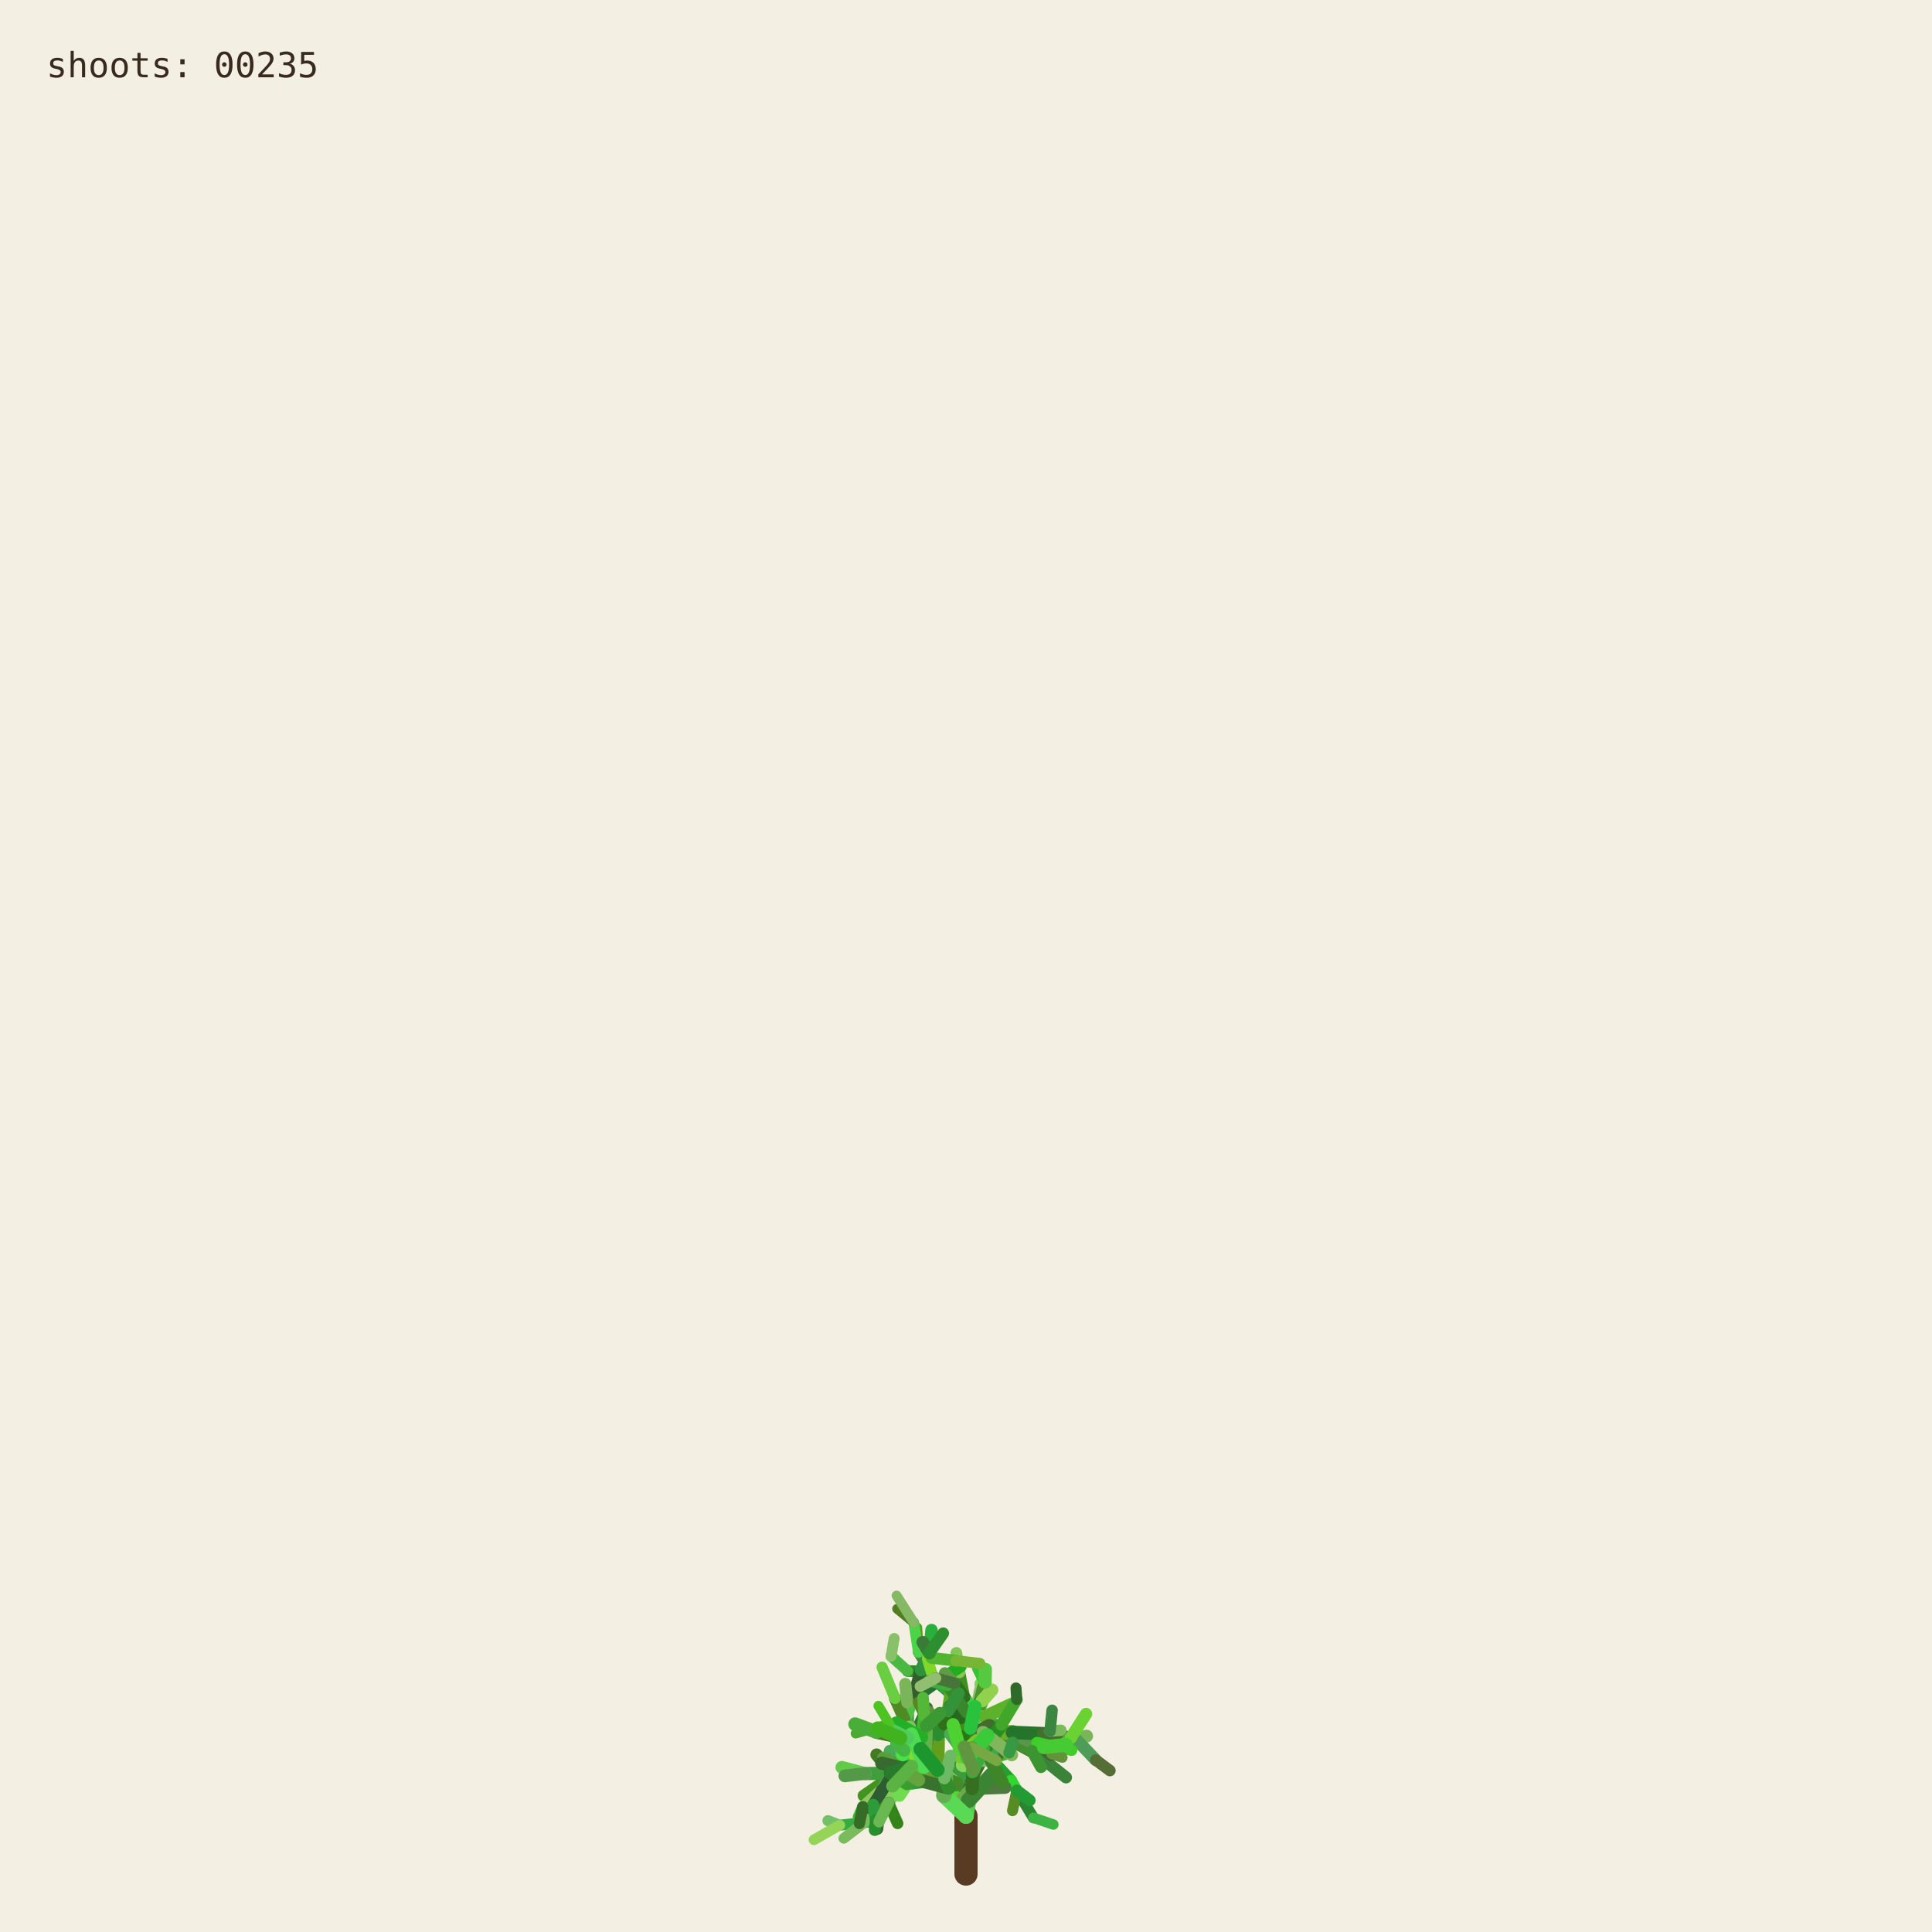
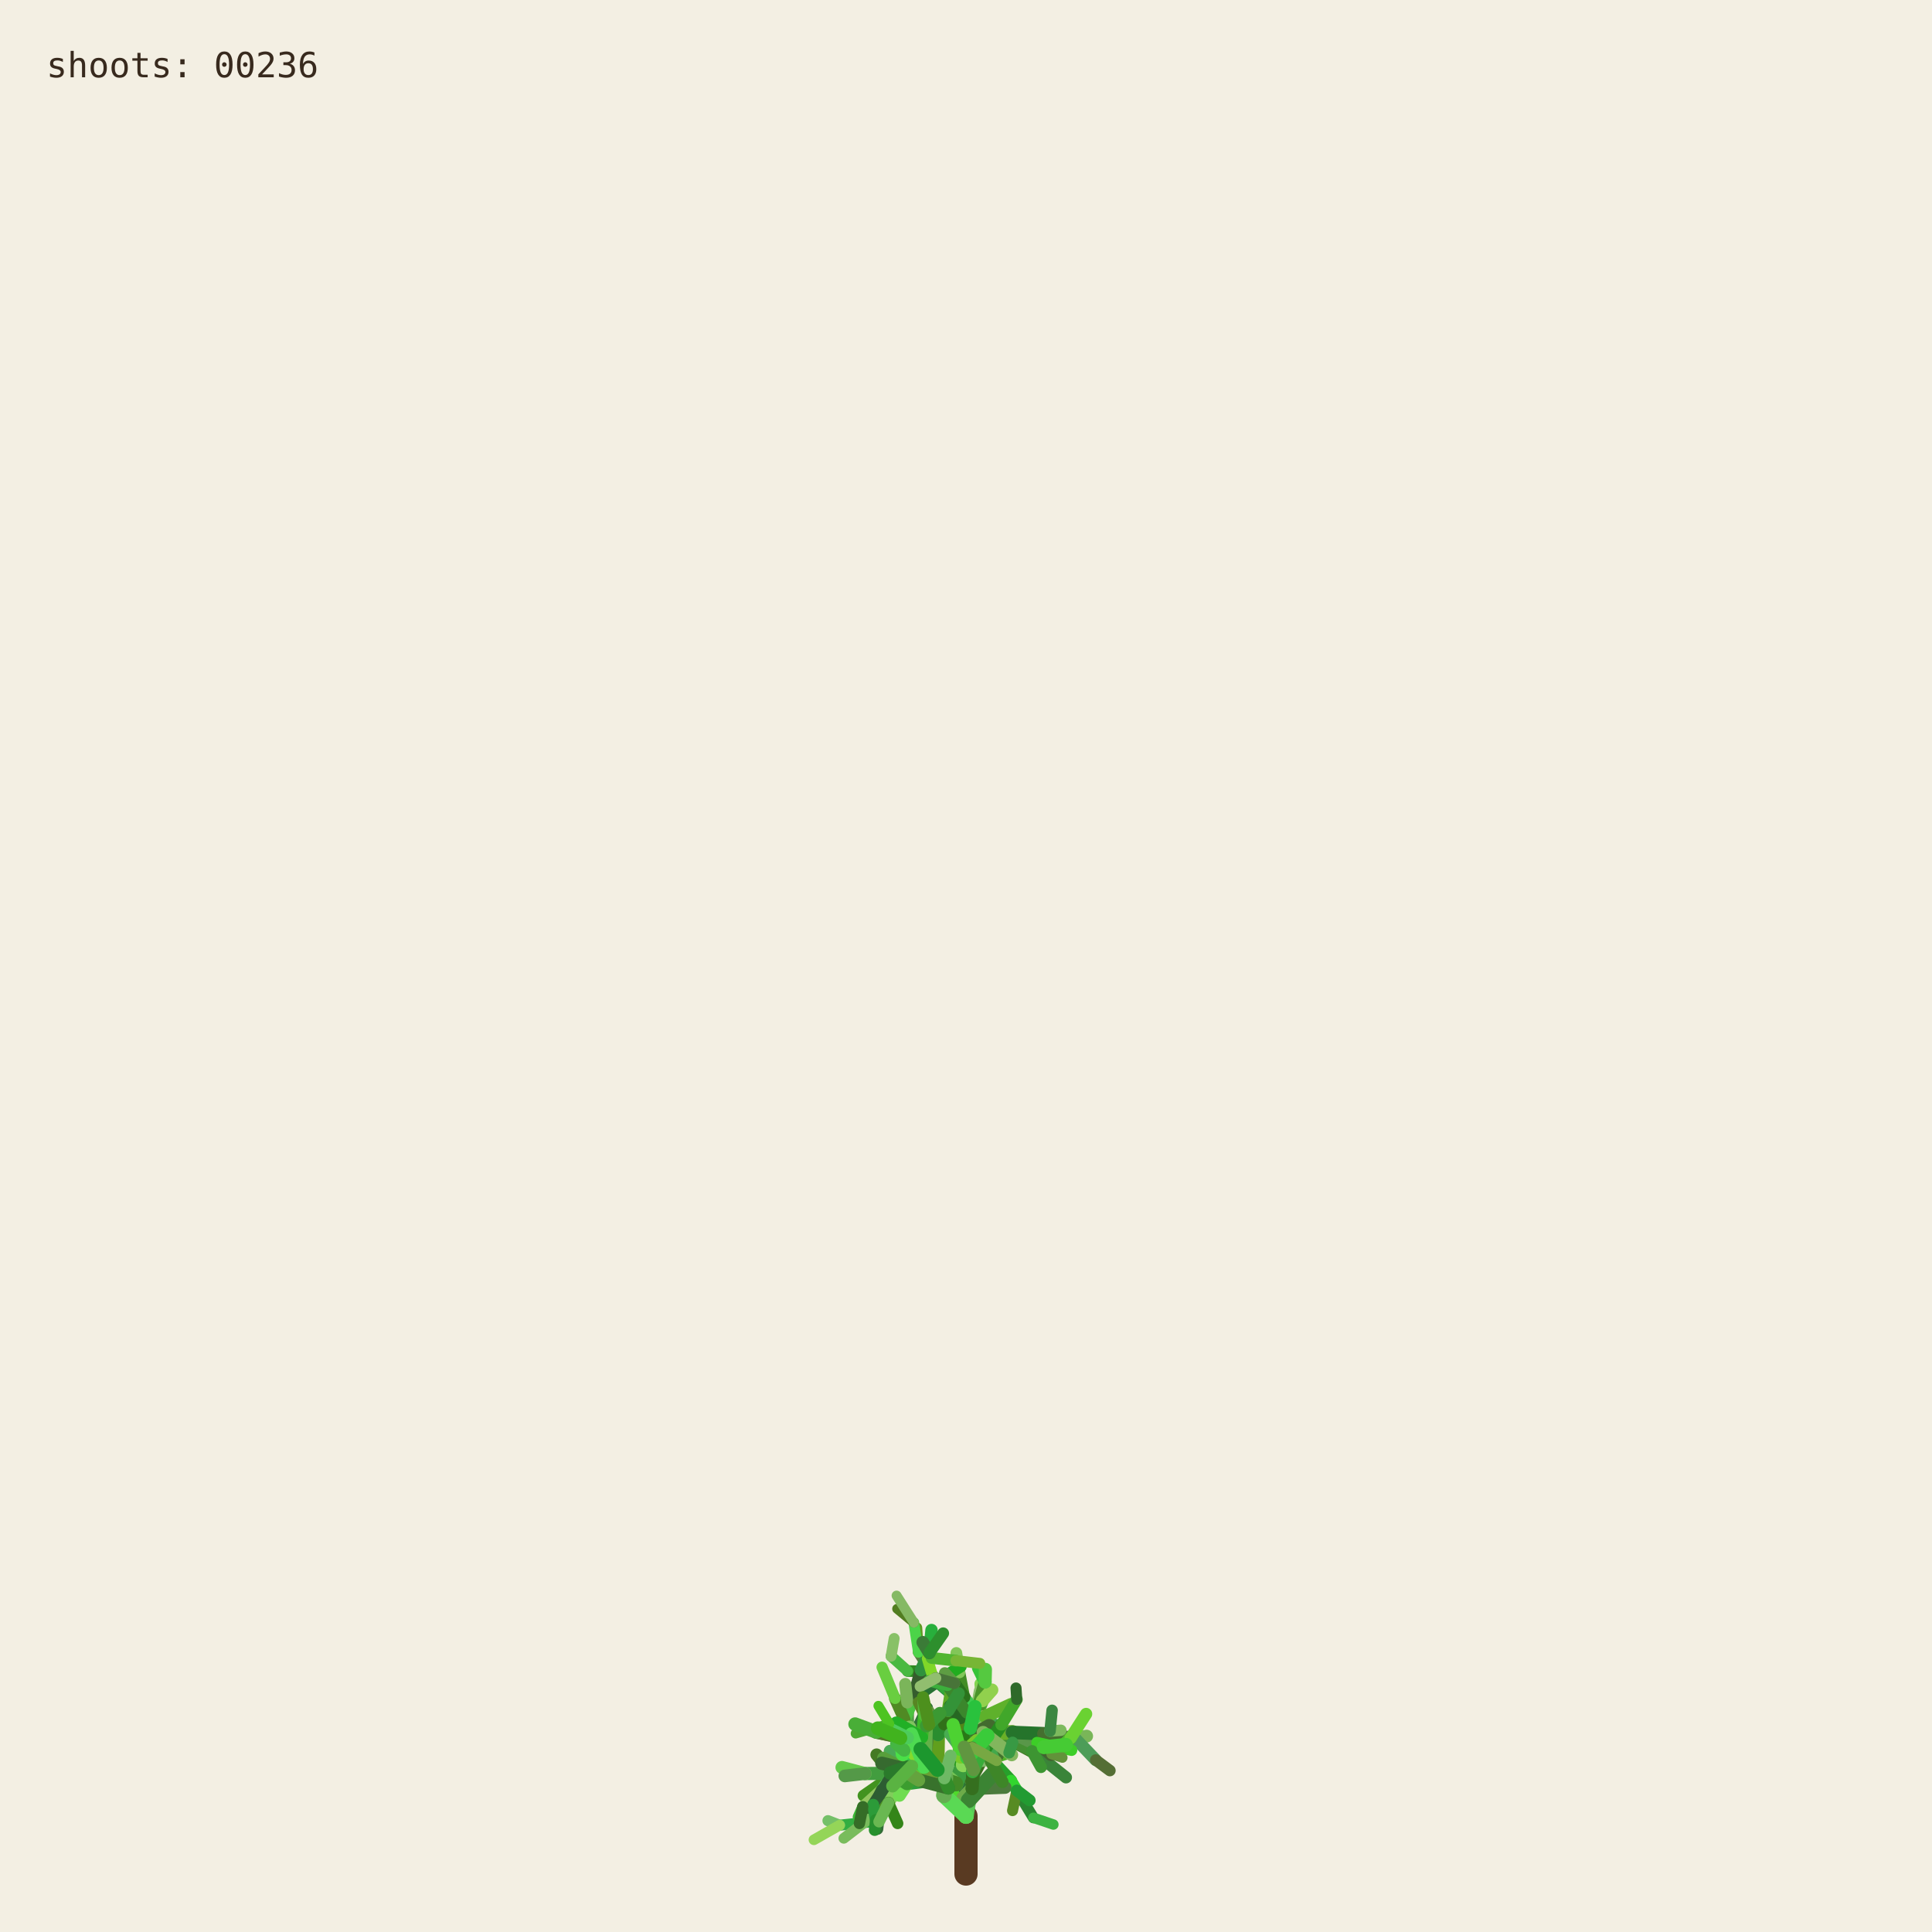
<svg xmlns="http://www.w3.org/2000/svg" viewBox="0 0 1000 1000" role="img" aria-labelledby="title desc">
  <rect width="1000" height="1000" fill="#f3efe3" />
  <g fill="none" stroke-linecap="round">
    <path d="M500 970 L500 940" stroke="#593a22" stroke-width="12" />
    <path d="M500.000 940.000 L494.591 923.254" stroke="hsl(89 50% 51%)" stroke-width="8.067" data-shoot="1" />
    <path d="M500.000 940.000 L498.548 930.480" stroke="hsl(108 42% 32%)" stroke-width="7.603" data-shoot="2" />
    <path d="M494.591 923.254 L485.237 916.016" stroke="hsl(129 39% 53%)" stroke-width="7.427" data-shoot="3" />
    <path d="M498.548 930.480 L502.606 920.794" stroke="hsl(125 41% 32%)" stroke-width="7.235" data-shoot="4" />
    <path d="M502.606 920.794 L496.770 905.343" stroke="hsl(93 34% 43%)" stroke-width="7.253" data-shoot="5" />
    <path d="M494.591 923.254 L497.365 909.040" stroke="hsl(116 35% 60%)" stroke-width="8.012" data-shoot="6" />
    <path d="M485.237 916.016 L485.497 897.710" stroke="hsl(89 69% 37%)" stroke-width="7.213" data-shoot="7" />
    <path d="M496.770 905.343 L501.215 895.004" stroke="hsl(92 66% 60%)" stroke-width="7.141" data-shoot="8" />
    <path d="M497.365 909.040 L506.164 896.866" stroke="hsl(126 59% 38%)" stroke-width="8.073" data-shoot="9" />
    <path d="M501.215 895.004 L510.832 888.548" stroke="hsl(91 35% 42%)" stroke-width="6.879" data-shoot="10" />
    <path d="M485.497 897.710 L493.416 891.622" stroke="hsl(104 36% 49%)" stroke-width="7.124" data-shoot="11" />
    <path d="M500.000 940.000 L490.927 925.443" stroke="hsl(108 70% 51%)" stroke-width="7.399" data-shoot="12" />
    <path d="M485.237 916.016 L479.157 913.325" stroke="hsl(112 69% 34%)" stroke-width="7.149" data-shoot="13" />
    <path d="M490.927 925.443 L481.351 921.527" stroke="hsl(111 58% 32%)" stroke-width="6.945" data-shoot="14" />
    <path d="M498.548 930.480 L503.173 925.799" stroke="hsl(98 40% 48%)" stroke-width="6.990" data-shoot="15" />
    <path d="M496.770 905.343 L505.035 888.845" stroke="hsl(101 68% 48%)" stroke-width="6.979" data-shoot="16" />
    <path d="M493.416 891.622 L508.817 896.643" stroke="hsl(128 70% 39%)" stroke-width="6.561" data-shoot="17" />
    <path d="M479.157 913.325 L469.750 899.500" stroke="hsl(95 57% 50%)" stroke-width="7.139" data-shoot="18" />
    <path d="M505.035 888.845 L508.436 880.301" stroke="hsl(98 53% 41%)" stroke-width="6.832" data-shoot="19" />
    <path d="M501.215 895.004 L501.550 888.479" stroke="hsl(112 68% 42%)" stroke-width="6.773" data-shoot="20" />
    <path d="M485.237 916.016 L479.029 908.697" stroke="hsl(100 57% 53%)" stroke-width="6.945" data-shoot="21" />
    <path d="M502.606 920.794 L496.127 911.207" stroke="hsl(123 62% 40%)" stroke-width="6.865" data-shoot="22" />
    <path d="M496.127 911.207 L497.635 896.782" stroke="hsl(93 65% 34%)" stroke-width="6.505" data-shoot="23" />
    <path d="M494.591 923.254 L500.793 909.571" stroke="hsl(113 71% 34%)" stroke-width="7.895" data-shoot="24" />
    <path d="M485.237 916.016 L479.462 917.793" stroke="hsl(99 66% 28%)" stroke-width="7.154" data-shoot="25" />
    <path d="M485.237 916.016 L473.231 912.147" stroke="hsl(93 38% 42%)" stroke-width="6.997" data-shoot="26" />
    <path d="M485.237 916.016 L473.737 913.680" stroke="hsl(114 35% 58%)" stroke-width="6.828" data-shoot="27" />
    <path d="M497.635 896.782 L497.395 881.015" stroke="hsl(110 56% 51%)" stroke-width="6.336" data-shoot="28" />
    <path d="M469.750 899.500 L453.522 896.436" stroke="hsl(121 37% 46%)" stroke-width="7.140" data-shoot="29" />
    <path d="M481.351 921.527 L469.530 923.105" stroke="hsl(126 55% 40%)" stroke-width="6.995" data-shoot="30" />
    <path d="M505.035 888.845 L499.035 878.436" stroke="hsl(88 42% 31%)" stroke-width="6.545" data-shoot="31" />
    <path d="M502.606 920.794 L507.653 911.330" stroke="hsl(99 57% 28%)" stroke-width="6.856" data-shoot="32" />
    <path d="M481.351 921.527 L478.279 914.724" stroke="hsl(122 35% 29%)" stroke-width="6.742" data-shoot="33" />
    <path d="M508.817 896.643 L522.168 900.369" stroke="hsl(122 67% 50%)" stroke-width="6.210" data-shoot="34" />
    <path d="M479.029 908.697 L477.185 899.261" stroke="hsl(124 64% 35%)" stroke-width="6.693" data-shoot="35" />
    <path d="M494.591 923.254 L498.563 913.442" stroke="hsl(122 45% 42%)" stroke-width="7.987" data-shoot="36" />
    <path d="M473.737 913.680 L467.283 915.265" stroke="hsl(125 60% 37%)" stroke-width="6.814" data-shoot="37" />
    <path d="M481.351 921.527 L469.226 908.135" stroke="hsl(113 69% 37%)" stroke-width="6.660" data-shoot="38" />
    <path d="M473.231 912.147 L461.374 919.424" stroke="hsl(100 70% 60%)" stroke-width="6.453" data-shoot="39" />
    <path d="M497.635 896.782 L500.334 886.420" stroke="hsl(108 47% 53%)" stroke-width="6.302" data-shoot="40" />
    <path d="M467.283 915.265 L455.168 929.331" stroke="hsl(120 40% 35%)" stroke-width="6.786" data-shoot="41" />
    <path d="M508.817 896.643 L512.869 911.725" stroke="hsl(110 63% 40%)" stroke-width="6.518" data-shoot="42" />
    <path d="M496.127 911.207 L497.987 905.795" stroke="hsl(115 70% 35%)" stroke-width="6.363" data-shoot="43" />
    <path d="M507.653 911.330 L512.674 910.357" stroke="hsl(104 36% 57%)" stroke-width="6.747" data-shoot="44" />
    <path d="M479.157 913.325 L470.181 917.185" stroke="hsl(95 64% 53%)" stroke-width="6.833" data-shoot="45" />
    <path d="M469.750 899.500 L469.633 881.151" stroke="hsl(111 38% 45%)" stroke-width="6.815" data-shoot="46" />
    <path d="M479.029 908.697 L480.879 892.655" stroke="hsl(102 44% 35%)" stroke-width="6.467" data-shoot="47" />
    <path d="M500.334 886.420 L507.457 881.593" stroke="hsl(118 47% 56%)" stroke-width="6.197" data-shoot="48" />
    <path d="M461.374 919.424 L446.935 929.431" stroke="hsl(102 65% 35%)" stroke-width="6.069" data-shoot="49" />
    <path d="M508.436 880.301 L507.585 871.602" stroke="hsl(97 61% 57%)" stroke-width="6.448" data-shoot="50" />
    <path d="M512.674 910.357 L523.304 921.702" stroke="hsl(122 61% 39%)" stroke-width="6.341" data-shoot="51" />
    <path d="M500.000 940.000 L501.279 931.882" stroke="hsl(118 51% 56%)" stroke-width="7.998" data-shoot="52" />
    <path d="M499.035 878.436 L496.590 865.625" stroke="hsl(103 58% 35%)" stroke-width="6.115" data-shoot="53" />
    <path d="M485.497 897.710 L488.970 892.287" stroke="hsl(123 54% 36%)" stroke-width="7.087" data-shoot="54" />
    <path d="M496.590 865.625 L495.009 855.557" stroke="hsl(97 49% 56%)" stroke-width="6.061" data-shoot="55" />
    <path d="M469.633 881.151 L484.418 870.623" stroke="hsl(128 48% 30%)" stroke-width="6.659" data-shoot="56" />
    <path d="M485.237 916.016 L477.752 911.974" stroke="hsl(90 58% 50%)" stroke-width="6.898" data-shoot="57" />
    <path d="M498.563 913.442 L502.383 908.863" stroke="hsl(97 61% 59%)" stroke-width="7.688" data-shoot="58" />
    <path d="M479.157 913.325 L464.639 921.037" stroke="hsl(94 69% 32%)" stroke-width="6.531" data-shoot="59" />
    <path d="M478.279 914.724 L471.794 900.929" stroke="hsl(117 71% 29%)" stroke-width="6.231" data-shoot="60" />
    <path d="M522.168 900.369 L536.734 901.964" stroke="hsl(111 46% 60%)" stroke-width="6.038" data-shoot="61" />
    <path d="M471.794 900.929 L465.848 895.170" stroke="hsl(103 40% 56%)" stroke-width="5.768" data-shoot="62" />
    <path d="M469.750 899.500 L468.128 889.982" stroke="hsl(93 64% 30%)" stroke-width="6.667" data-shoot="63" />
    <path d="M477.185 899.261 L475.657 893.582" stroke="hsl(113 52% 40%)" stroke-width="6.319" data-shoot="64" />
    <path d="M479.029 908.697 L474.737 903.891" stroke="hsl(93 52% 43%)" stroke-width="6.709" data-shoot="65" />
    <path d="M523.304 921.702 L526.314 926.781" stroke="hsl(119 67% 51%)" stroke-width="6.166" data-shoot="66" />
    <path d="M505.035 888.845 L507.387 875.338" stroke="hsl(96 40% 59%)" stroke-width="6.739" data-shoot="67" />
    <path d="M522.168 900.369 L537.413 908.545" stroke="hsl(99 61% 27%)" stroke-width="6.155" data-shoot="68" />
    <path d="M497.395 881.015 L483.011 868.683" stroke="hsl(129 53% 36%)" stroke-width="6.314" data-shoot="69" />
    <path d="M522.168 900.369 L534.219 906.339" stroke="hsl(108 48% 38%)" stroke-width="6.199" data-shoot="70" />
    <path d="M493.416 891.622 L507.262 882.093" stroke="hsl(127 63% 43%)" stroke-width="6.826" data-shoot="71" />
    <path d="M502.383 908.863 L508.238 907.761" stroke="hsl(99 66% 30%)" stroke-width="7.032" data-shoot="72" />
    <path d="M508.817 896.643 L514.829 892.790" stroke="hsl(125 40% 46%)" stroke-width="6.585" data-shoot="73" />
    <path d="M468.128 889.982 L473.133 877.764" stroke="hsl(115 52% 51%)" stroke-width="6.671" data-shoot="74" />
    <path d="M465.848 895.170 L460.313 892.280" stroke="hsl(102 70% 44%)" stroke-width="5.549" data-shoot="75" />
    <path d="M468.128 889.982 L463.284 879.089" stroke="hsl(94 59% 34%)" stroke-width="6.302" data-shoot="76" />
    <path d="M461.374 919.424 L456.357 926.300" stroke="hsl(126 42% 53%)" stroke-width="6.125" data-shoot="77" />
    <path d="M483.011 868.683 L476.458 865.059" stroke="hsl(124 68% 42%)" stroke-width="6.199" data-shoot="78" />
    <path d="M455.168 929.331 L454.837 939.862" stroke="hsl(125 68% 35%)" stroke-width="6.316" data-shoot="79" />
    <path d="M534.219 906.339 L550.383 905.736" stroke="hsl(112 63% 35%)" stroke-width="5.969" data-shoot="80" />
    <path d="M470.181 917.185 L459.860 933.116" stroke="hsl(100 53% 58%)" stroke-width="6.224" data-shoot="81" />
    <path d="M497.395 881.015 L484.197 869.260" stroke="hsl(122 53% 43%)" stroke-width="5.862" data-shoot="82" />
    <path d="M536.734 901.964 L543.504 896.023" stroke="hsl(116 68% 27%)" stroke-width="5.871" data-shoot="83" />
    <path d="M476.458 865.059 L469.801 864.922" stroke="hsl(112 62% 33%)" stroke-width="6.006" data-shoot="84" />
    <path d="M506.164 896.866 L524.059 896.699" stroke="hsl(91 64% 42%)" stroke-width="7.575" data-shoot="85" />
    <path d="M485.237 916.016 L472.910 908.590" stroke="hsl(102 57% 31%)" stroke-width="6.875" data-shoot="86" />
    <path d="M469.530 923.105 L465.520 929.278" stroke="hsl(107 67% 59%)" stroke-width="6.616" data-shoot="87" />
    <path d="M505.035 888.845 L509.868 870.612" stroke="hsl(101 57% 37%)" stroke-width="6.791" data-shoot="88" />
    <path d="M493.416 891.622 L509.951 888.485" stroke="hsl(92 44% 58%)" stroke-width="6.812" data-shoot="89" />
    <path d="M503.173 925.799 L520.191 925.155" stroke="hsl(105 34% 36%)" stroke-width="6.682" data-shoot="90" />
    <path d="M474.737 903.891 L466.772 894.583" stroke="hsl(116 48% 51%)" stroke-width="6.158" data-shoot="91" />
    <path d="M484.197 869.260 L475.358 855.233" stroke="hsl(100 34% 37%)" stroke-width="5.647" data-shoot="92" />
    <path d="M505.035 888.845 L500.829 880.951" stroke="hsl(127 58% 52%)" stroke-width="6.474" data-shoot="93" />
    <path d="M479.157 913.325 L471.905 914.367" stroke="hsl(125 48% 52%)" stroke-width="6.716" data-shoot="94" />
    <path d="M501.279 931.882 L513.403 918.671" stroke="hsl(114 44% 36%)" stroke-width="7.978" data-shoot="95" />
    <path d="M524.059 896.699 L540.269 904.338" stroke="hsl(108 35% 44%)" stroke-width="7.297" data-shoot="96" />
    <path d="M524.059 896.699 L540.170 897.356" stroke="hsl(125 52% 30%)" stroke-width="6.964" data-shoot="97" />
    <path d="M497.635 896.782 L497.191 889.399" stroke="hsl(88 69% 31%)" stroke-width="6.119" data-shoot="98" />
    <path d="M508.436 880.301 L513.376 874.721" stroke="hsl(89 59% 56%)" stroke-width="6.732" data-shoot="99" />
    <path d="M469.530 923.105 L461.520 917.825" stroke="hsl(113 54% 40%)" stroke-width="7.033" data-shoot="100" />
    <path d="M473.133 877.764 L476.780 864.372" stroke="hsl(110 34% 27%)" stroke-width="6.596" data-shoot="101" />
    <path d="M471.794 900.929 L479.914 884.001" stroke="hsl(126 41% 32%)" stroke-width="6.024" data-shoot="102" />
    <path d="M512.674 910.357 L522.333 907.203" stroke="hsl(103 64% 43%)" stroke-width="6.219" data-shoot="103" />
    <path d="M509.868 870.612 L506.361 863.395" stroke="hsl(120 56% 49%)" stroke-width="6.521" data-shoot="104" />
    <path d="M540.170 897.356 L556.575 899.863" stroke="hsl(100 40% 31%)" stroke-width="6.676" data-shoot="105" />
    <path d="M459.860 933.116 L464.616 943.790" stroke="hsl(105 68% 31%)" stroke-width="5.925" data-shoot="106" />
    <path d="M461.520 917.825 L453.738 908.211" stroke="hsl(98 54% 31%)" stroke-width="6.452" data-shoot="107" />
    <path d="M509.951 888.485 L523.296 882.278" stroke="hsl(97 61% 43%)" stroke-width="6.765" data-shoot="108" />
    <path d="M479.029 908.697 L460.671 906.383" stroke="hsl(128 39% 48%)" stroke-width="6.494" data-shoot="109" />
    <path d="M469.633 881.151 L468.563 871.658" stroke="hsl(98 38% 53%)" stroke-width="6.301" data-shoot="110" />
    <path d="M456.357 926.300 L446.582 935.154" stroke="hsl(90 47% 57%)" stroke-width="5.838" data-shoot="111" />
    <path d="M488.970 892.287 L490.829 885.358" stroke="hsl(104 63% 27%)" stroke-width="6.888" data-shoot="112" />
    <path d="M499.035 878.436 L493.946 871.238" stroke="hsl(110 61% 28%)" stroke-width="6.405" data-shoot="113" />
    <path d="M503.173 925.799 L503.949 916.037" stroke="hsl(108 61% 30%)" stroke-width="6.764" data-shoot="114" />
    <path d="M484.418 870.623 L497.330 862.535" stroke="hsl(119 70% 40%)" stroke-width="6.117" data-shoot="115" />
    <path d="M476.780 864.372 L482.198 858.124" stroke="hsl(97 71% 34%)" stroke-width="6.331" data-shoot="116" />
    <path d="M459.860 933.116 L450.375 943.022" stroke="hsl(119 67% 40%)" stroke-width="6.054" data-shoot="117" />
    <path d="M537.413 908.545 L551.771 920.000" stroke="hsl(119 40% 37%)" stroke-width="6.202" data-shoot="118" />
    <path d="M476.780 864.372 L481.041 855.578" stroke="hsl(128 51% 38%)" stroke-width="6.621" data-shoot="119" />
    <path d="M475.358 855.233 L474.548 842.544" stroke="hsl(89 65% 36%)" stroke-width="5.593" data-shoot="120" />
    <path d="M479.029 908.697 L479.467 893.313" stroke="hsl(105 42% 49%)" stroke-width="6.799" data-shoot="121" />
    <path d="M494.591 923.254 L484.466 914.996" stroke="hsl(104 48% 55%)" stroke-width="7.531" data-shoot="122" />
    <path d="M503.173 925.799 L503.396 917.056" stroke="hsl(104 56% 28%)" stroke-width="6.644" data-shoot="123" />
    <path d="M493.946 871.238 L489.038 865.959" stroke="hsl(102 40% 44%)" stroke-width="6.042" data-shoot="124" />
    <path d="M467.283 915.265 L457.242 909.920" stroke="hsl(103 45% 43%)" stroke-width="6.457" data-shoot="125" />
    <path d="M471.794 900.929 L454.133 896.956" stroke="hsl(89 50% 31%)" stroke-width="6.180" data-shoot="126" />
    <path d="M454.837 939.862 L454.096 946.606" stroke="hsl(125 36% 31%)" stroke-width="6.220" data-shoot="127" />
    <path d="M481.041 855.578 L482.155 843.709" stroke="hsl(129 63% 42%)" stroke-width="6.417" data-shoot="128" />
    <path d="M490.829 885.358 L492.861 872.817" stroke="hsl(95 65% 40%)" stroke-width="6.754" data-shoot="129" />
    <path d="M478.279 914.724 L465.635 903.587" stroke="hsl(96 66% 52%)" stroke-width="6.672" data-shoot="130" />
    <path d="M450.375 943.022 L434.576 944.722" stroke="hsl(127 55% 44%)" stroke-width="5.725" data-shoot="131" />
    <path d="M459.860 933.116 L451.962 941.801" stroke="hsl(127 54% 57%)" stroke-width="5.888" data-shoot="132" />
    <path d="M526.314 926.781 L534.894 940.878" stroke="hsl(125 53% 34%)" stroke-width="5.720" data-shoot="133" />
    <path d="M456.357 926.300 L449.709 941.533" stroke="hsl(112 47% 29%)" stroke-width="5.948" data-shoot="134" />
    <path d="M556.575 899.863 L562.434 898.624" stroke="hsl(99 39% 53%)" stroke-width="6.651" data-shoot="135" />
    <path d="M556.575 899.863 L567.158 910.979" stroke="hsl(128 34% 46%)" stroke-width="6.350" data-shoot="136" />
    <path d="M461.520 917.825 L447.767 917.982" stroke="hsl(118 43% 43%)" stroke-width="6.808" data-shoot="137" />
    <path d="M502.383 908.863 L502.275 894.506" stroke="hsl(114 52% 34%)" stroke-width="7.514" data-shoot="138" />
    <path d="M484.466 914.996 L469.919 914.610" stroke="hsl(90 45% 56%)" stroke-width="7.261" data-shoot="139" />
    <path d="M506.164 896.866 L511.996 893.538" stroke="hsl(100 40% 30%)" stroke-width="7.562" data-shoot="140" />
    <path d="M508.238 907.761 L516.195 908.520" stroke="hsl(102 44% 31%)" stroke-width="6.802" data-shoot="141" />
    <path d="M536.734 901.964 L544.250 907.905" stroke="hsl(91 54% 33%)" stroke-width="5.663" data-shoot="142" />
    <path d="M479.157 913.325 L471.950 914.117" stroke="hsl(102 39% 34%)" stroke-width="6.550" data-shoot="143" />
    <path d="M494.591 923.254 L482.152 919.513" stroke="hsl(104 56% 35%)" stroke-width="7.930" data-shoot="144" />
    <path d="M508.817 896.643 L515.085 912.072" stroke="hsl(125 43% 46%)" stroke-width="6.163" data-shoot="145" />
    <path d="M482.152 919.513 L467.316 907.872" stroke="hsl(97 66% 48%)" stroke-width="7.452" data-shoot="146" />
    <path d="M480.879 892.655 L475.418 881.125" stroke="hsl(88 59% 33%)" stroke-width="5.933" data-shoot="147" />
    <path d="M540.269 904.338 L549.716 904.178" stroke="hsl(92 48% 60%)" stroke-width="6.883" data-shoot="148" />
    <path d="M467.316 907.872 L467.480 902.032" stroke="hsl(120 56% 54%)" stroke-width="7.156" data-shoot="149" />
    <path d="M483.011 868.683 L480.032 858.496" stroke="hsl(90 69% 50%)" stroke-width="5.778" data-shoot="150" />
    <path d="M497.191 889.399 L491.630 882.997" stroke="hsl(116 51% 27%)" stroke-width="6.106" data-shoot="151" />
    <path d="M482.152 919.513 L478.791 913.069" stroke="hsl(91 53% 41%)" stroke-width="7.533" data-shoot="152" />
    <path d="M543.504 896.023 L549.105 895.596" stroke="hsl(100 40% 55%)" stroke-width="5.914" data-shoot="153" />
    <path d="M467.283 915.265 L456.437 912.665" stroke="hsl(113 38% 30%)" stroke-width="6.866" data-shoot="154" />
    <path d="M567.158 910.979 L574.486 916.440" stroke="hsl(88 35% 32%)" stroke-width="5.955" data-shoot="155" />
    <path d="M512.869 911.725 L518.866 922.323" stroke="hsl(106 54% 34%)" stroke-width="6.353" data-shoot="156" />
    <path d="M500.334 886.420 L490.418 872.350" stroke="hsl(110 51% 35%)" stroke-width="6.150" data-shoot="157" />
    <path d="M500.793 909.571 L498.095 899.473" stroke="hsl(109 69% 28%)" stroke-width="7.556" data-shoot="158" />
    <path d="M449.709 941.533 L436.765 951.498" stroke="hsl(102 42% 55%)" stroke-width="5.534" data-shoot="159" />
    <path d="M508.238 907.761 L518.302 892.720" stroke="hsl(117 63% 34%)" stroke-width="6.708" data-shoot="160" />
    <path d="M475.358 855.233 L472.993 839.858" stroke="hsl(119 62% 56%)" stroke-width="5.562" data-shoot="161" />
    <path d="M502.275 894.506 L504.670 883.372" stroke="hsl(128 65% 46%)" stroke-width="6.876" data-shoot="162" />
    <path d="M540.269 904.338 L544.102 907.850" stroke="hsl(99 35% 29%)" stroke-width="7.336" data-shoot="163" />
    <path d="M536.734 901.964 L554.643 905.916" stroke="hsl(112 68% 48%)" stroke-width="5.906" data-shoot="164" />
    <path d="M497.365 909.040 L505.842 901.224" stroke="hsl(91 65% 48%)" stroke-width="7.533" data-shoot="165" />
    <path d="M478.279 914.724 L467.960 905.929" stroke="hsl(128 59% 50%)" stroke-width="6.781" data-shoot="166" />
    <path d="M461.374 919.424 L451.958 934.122" stroke="hsl(127 35% 27%)" stroke-width="6.092" data-shoot="167" />
    <path d="M463.284 879.089 L456.576 862.947" stroke="hsl(103 59% 53%)" stroke-width="5.809" data-shoot="168" />
    <path d="M500.000 940.000 L488.580 929.317" stroke="hsl(117 64% 59%)" stroke-width="8.005" data-shoot="169" />
    <path d="M447.767 917.982 L435.801 914.831" stroke="hsl(108 55% 54%)" stroke-width="6.726" data-shoot="170" />
    <path d="M477.752 911.974 L468.826 903.841" stroke="hsl(89 70% 51%)" stroke-width="6.964" data-shoot="171" />
    <path d="M469.919 914.610 L460.892 917.724" stroke="hsl(121 49% 32%)" stroke-width="7.015" data-shoot="172" />
    <path d="M503.396 917.056 L509.013 905.051" stroke="hsl(120 50% 45%)" stroke-width="6.671" data-shoot="173" />
    <path d="M549.716 904.178 L554.177 899.548" stroke="hsl(106 62% 45%)" stroke-width="6.645" data-shoot="174" />
    <path d="M460.313 892.280 L442.892 897.267" stroke="hsl(106 54% 43%)" stroke-width="5.141" data-shoot="175" />
    <path d="M490.418 872.350 L480.658 869.975" stroke="hsl(120 49% 46%)" stroke-width="5.821" data-shoot="176" />
    <path d="M479.467 893.313 L480.721 885.946" stroke="hsl(94 40% 41%)" stroke-width="6.222" data-shoot="177" />
    <path d="M488.580 929.317 L489.421 919.838" stroke="hsl(107 36% 50%)" stroke-width="7.943" data-shoot="178" />
    <path d="M526.314 926.781 L524.087 937.173" stroke="hsl(90 60% 34%)" stroke-width="5.700" data-shoot="179" />
    <path d="M490.927 925.443 L475.469 921.381" stroke="hsl(110 44% 31%)" stroke-width="6.893" data-shoot="180" />
    <path d="M518.302 892.720 L526.275 879.623" stroke="hsl(109 60% 41%)" stroke-width="6.159" data-shoot="181" />
    <path d="M469.750 899.500 L470.711 894.119" stroke="hsl(100 45% 57%)" stroke-width="7.025" data-shoot="182" />
    <path d="M534.219 906.339 L538.815 914.656" stroke="hsl(113 50% 39%)" stroke-width="6.149" data-shoot="183" />
    <path d="M472.993 839.858 L464.334 832.716" stroke="hsl(88 58% 31%)" stroke-width="5.062" data-shoot="184" />
    <path d="M469.801 864.922 L461.240 857.253" stroke="hsl(116 48% 49%)" stroke-width="5.656" data-shoot="185" />
    <path d="M461.240 857.253 L462.820 848.066" stroke="hsl(98 42% 58%)" stroke-width="5.640" data-shoot="186" />
    <path d="M490.829 885.358 L496.165 876.536" stroke="hsl(123 48% 39%)" stroke-width="6.482" data-shoot="187" />
    <path d="M508.817 896.643 L523.679 908.324" stroke="hsl(95 38% 54%)" stroke-width="6.611" data-shoot="188" />
    <path d="M500.793 909.571 L510.860 898.419" stroke="hsl(120 58% 51%)" stroke-width="7.770" data-shoot="189" />
    <path d="M459.860 933.116 L453.365 941.926" stroke="hsl(97 61% 35%)" stroke-width="6.281" data-shoot="190" />
    <path d="M509.868 870.612 L510.029 864.082" stroke="hsl(111 56% 52%)" stroke-width="6.833" data-shoot="191" />
    <path d="M453.522 896.436 L442.603 892.401" stroke="hsl(111 52% 45%)" stroke-width="7.032" data-shoot="192" />
    <path d="M543.504 896.023 L544.565 885.256" stroke="hsl(125 39% 38%)" stroke-width="5.927" data-shoot="193" />
    <path d="M482.198 858.124 L494.767 859.537" stroke="hsl(105 58% 45%)" stroke-width="6.146" data-shoot="194" />
    <path d="M497.987 905.795 L491.843 897.531" stroke="hsl(125 41% 48%)" stroke-width="6.386" data-shoot="195" />
    <path d="M493.946 871.238 L484.320 868.578" stroke="hsl(105 34% 34%)" stroke-width="5.939" data-shoot="196" />
    <path d="M477.185 899.261 L478.390 887.971" stroke="hsl(112 65% 44%)" stroke-width="6.377" data-shoot="197" />
    <path d="M434.576 944.722 L428.556 942.373" stroke="hsl(112 41% 58%)" stroke-width="5.738" data-shoot="198" />
    <path d="M497.987 905.795 L503.196 904.331" stroke="hsl(89 46% 31%)" stroke-width="5.847" data-shoot="199" />
    <path d="M467.316 907.872 L466.023 899.585" stroke="hsl(119 71% 58%)" stroke-width="7.258" data-shoot="200" />
    <path d="M526.314 926.781 L532.954 931.860" stroke="hsl(128 64% 37%)" stroke-width="6.148" data-shoot="201" />
    <path d="M467.960 905.929 L464.039 902.533" stroke="hsl(119 46% 49%)" stroke-width="6.612" data-shoot="202" />
    <path d="M477.185 899.261 L463.879 891.609" stroke="hsl(122 68% 41%)" stroke-width="6.319" data-shoot="203" />
    <path d="M475.469 921.381 L469.599 917.437" stroke="hsl(97 45% 44%)" stroke-width="6.783" data-shoot="204" />
    <path d="M478.279 914.724 L471.801 897.415" stroke="hsl(121 65% 58%)" stroke-width="6.714" data-shoot="205" />
    <path d="M554.177 899.548 L562.169 887.143" stroke="hsl(99 64% 51%)" stroke-width="6.341" data-shoot="206" />
    <path d="M526.275 879.623 L525.887 873.699" stroke="hsl(115 43% 29%)" stroke-width="5.721" data-shoot="207" />
    <path d="M481.041 855.578 L477.626 850.058" stroke="hsl(117 38% 35%)" stroke-width="6.581" data-shoot="208" />
    <path d="M496.770 905.343 L493.304 892.691" stroke="hsl(110 64% 51%)" stroke-width="6.797" data-shoot="209" />
    <path d="M469.750 899.500 L458.957 894.086" stroke="hsl(127 55% 55%)" stroke-width="6.620" data-shoot="210" />
    <path d="M490.927 925.443 L488.767 920.422" stroke="hsl(115 54% 36%)" stroke-width="6.870" data-shoot="211" />
    <path d="M481.041 855.578 L488.186 845.391" stroke="hsl(120 52% 37%)" stroke-width="6.098" data-shoot="212" />
    <path d="M451.958 934.122 L453.040 940.528" stroke="hsl(127 56% 39%)" stroke-width="6.131" data-shoot="213" />
    <path d="M460.313 892.280 L454.656 882.922" stroke="hsl(104 71% 45%)" stroke-width="5.122" data-shoot="214" />
    <path d="M471.950 914.117 L461.960 924.503" stroke="hsl(107 46% 48%)" stroke-width="6.541" data-shoot="215" />
    <path d="M446.582 935.154 L444.222 940.468" stroke="hsl(117 55% 46%)" stroke-width="5.688" data-shoot="216" />
    <path d="M488.767 920.422 L492.003 908.765" stroke="hsl(114 38% 56%)" stroke-width="6.278" data-shoot="217" />
    <path d="M484.320 868.578 L476.319 872.885" stroke="hsl(94 38% 59%)" stroke-width="5.787" data-shoot="218" />
    <path d="M446.582 935.154 L444.839 943.820" stroke="hsl(108 47% 29%)" stroke-width="5.857" data-shoot="219" />
    <path d="M478.390 887.971 L477.758 878.744" stroke="hsl(107 53% 47%)" stroke-width="6.025" data-shoot="220" />
    <path d="M479.467 893.313 L486.497 886.860" stroke="hsl(115 50% 40%)" stroke-width="6.726" data-shoot="221" />
    <path d="M453.365 941.926 L452.737 947.232" stroke="hsl(123 57% 36%)" stroke-width="6.073" data-shoot="222" />
    <path d="M534.894 940.878 L545.223 944.367" stroke="hsl(122 49% 47%)" stroke-width="5.409" data-shoot="223" />
    <path d="M503.196 904.331 L515.896 911.448" stroke="hsl(89 43% 46%)" stroke-width="5.358" data-shoot="224" />
    <path d="M485.237 916.016 L476.520 905.335" stroke="hsl(129 69% 35%)" stroke-width="7.385" data-shoot="225" />
    <path d="M544.250 907.905 L549.888 909.742" stroke="hsl(93 43% 40%)" stroke-width="5.355" data-shoot="226" />
    <path d="M472.993 839.858 L464.068 825.878" stroke="hsl(97 38% 56%)" stroke-width="5.144" data-shoot="227" />
    <path d="M434.576 944.722 L421.301 952.270" stroke="hsl(91 60% 59%)" stroke-width="5.495" data-shoot="228" />
    <path d="M494.767 859.537 L507.151 860.969" stroke="hsl(89 55% 46%)" stroke-width="5.687" data-shoot="229" />
    <path d="M503.949 916.037 L499.042 904.226" stroke="hsl(98 40% 42%)" stroke-width="6.625" data-shoot="230" />
    <path d="M540.269 904.338 L551.739 903.138" stroke="hsl(113 59% 50%)" stroke-width="7.215" data-shoot="231" />
    <path d="M447.767 917.982 L437.293 919.201" stroke="hsl(111 36% 44%)" stroke-width="6.566" data-shoot="232" />
    <path d="M522.333 907.203 L524.104 901.882" stroke="hsl(127 46% 41%)" stroke-width="5.986" data-shoot="233" />
    <path d="M466.023 899.585 L454.343 894.568" stroke="hsl(106 71% 41%)" stroke-width="7.143" data-shoot="234" />
    <path d="M459.860 933.116 L455.001 942.905" stroke="hsl(106 42% 52%)" stroke-width="5.952" data-shoot="235" />
+     <path d="M480.879 892.655 L477.773 878.511" stroke="hsl(95 66% 34%)" stroke-width="6.336" data-shoot="236" />
  </g>
-   <text x="24" y="40" font-family="monospace" font-size="18" fill="#382a1e">shoots: 00235</text>
+   <text x="24" y="40" font-family="monospace" font-size="18" fill="#382a1e">shoots: 00236</text>
</svg>
